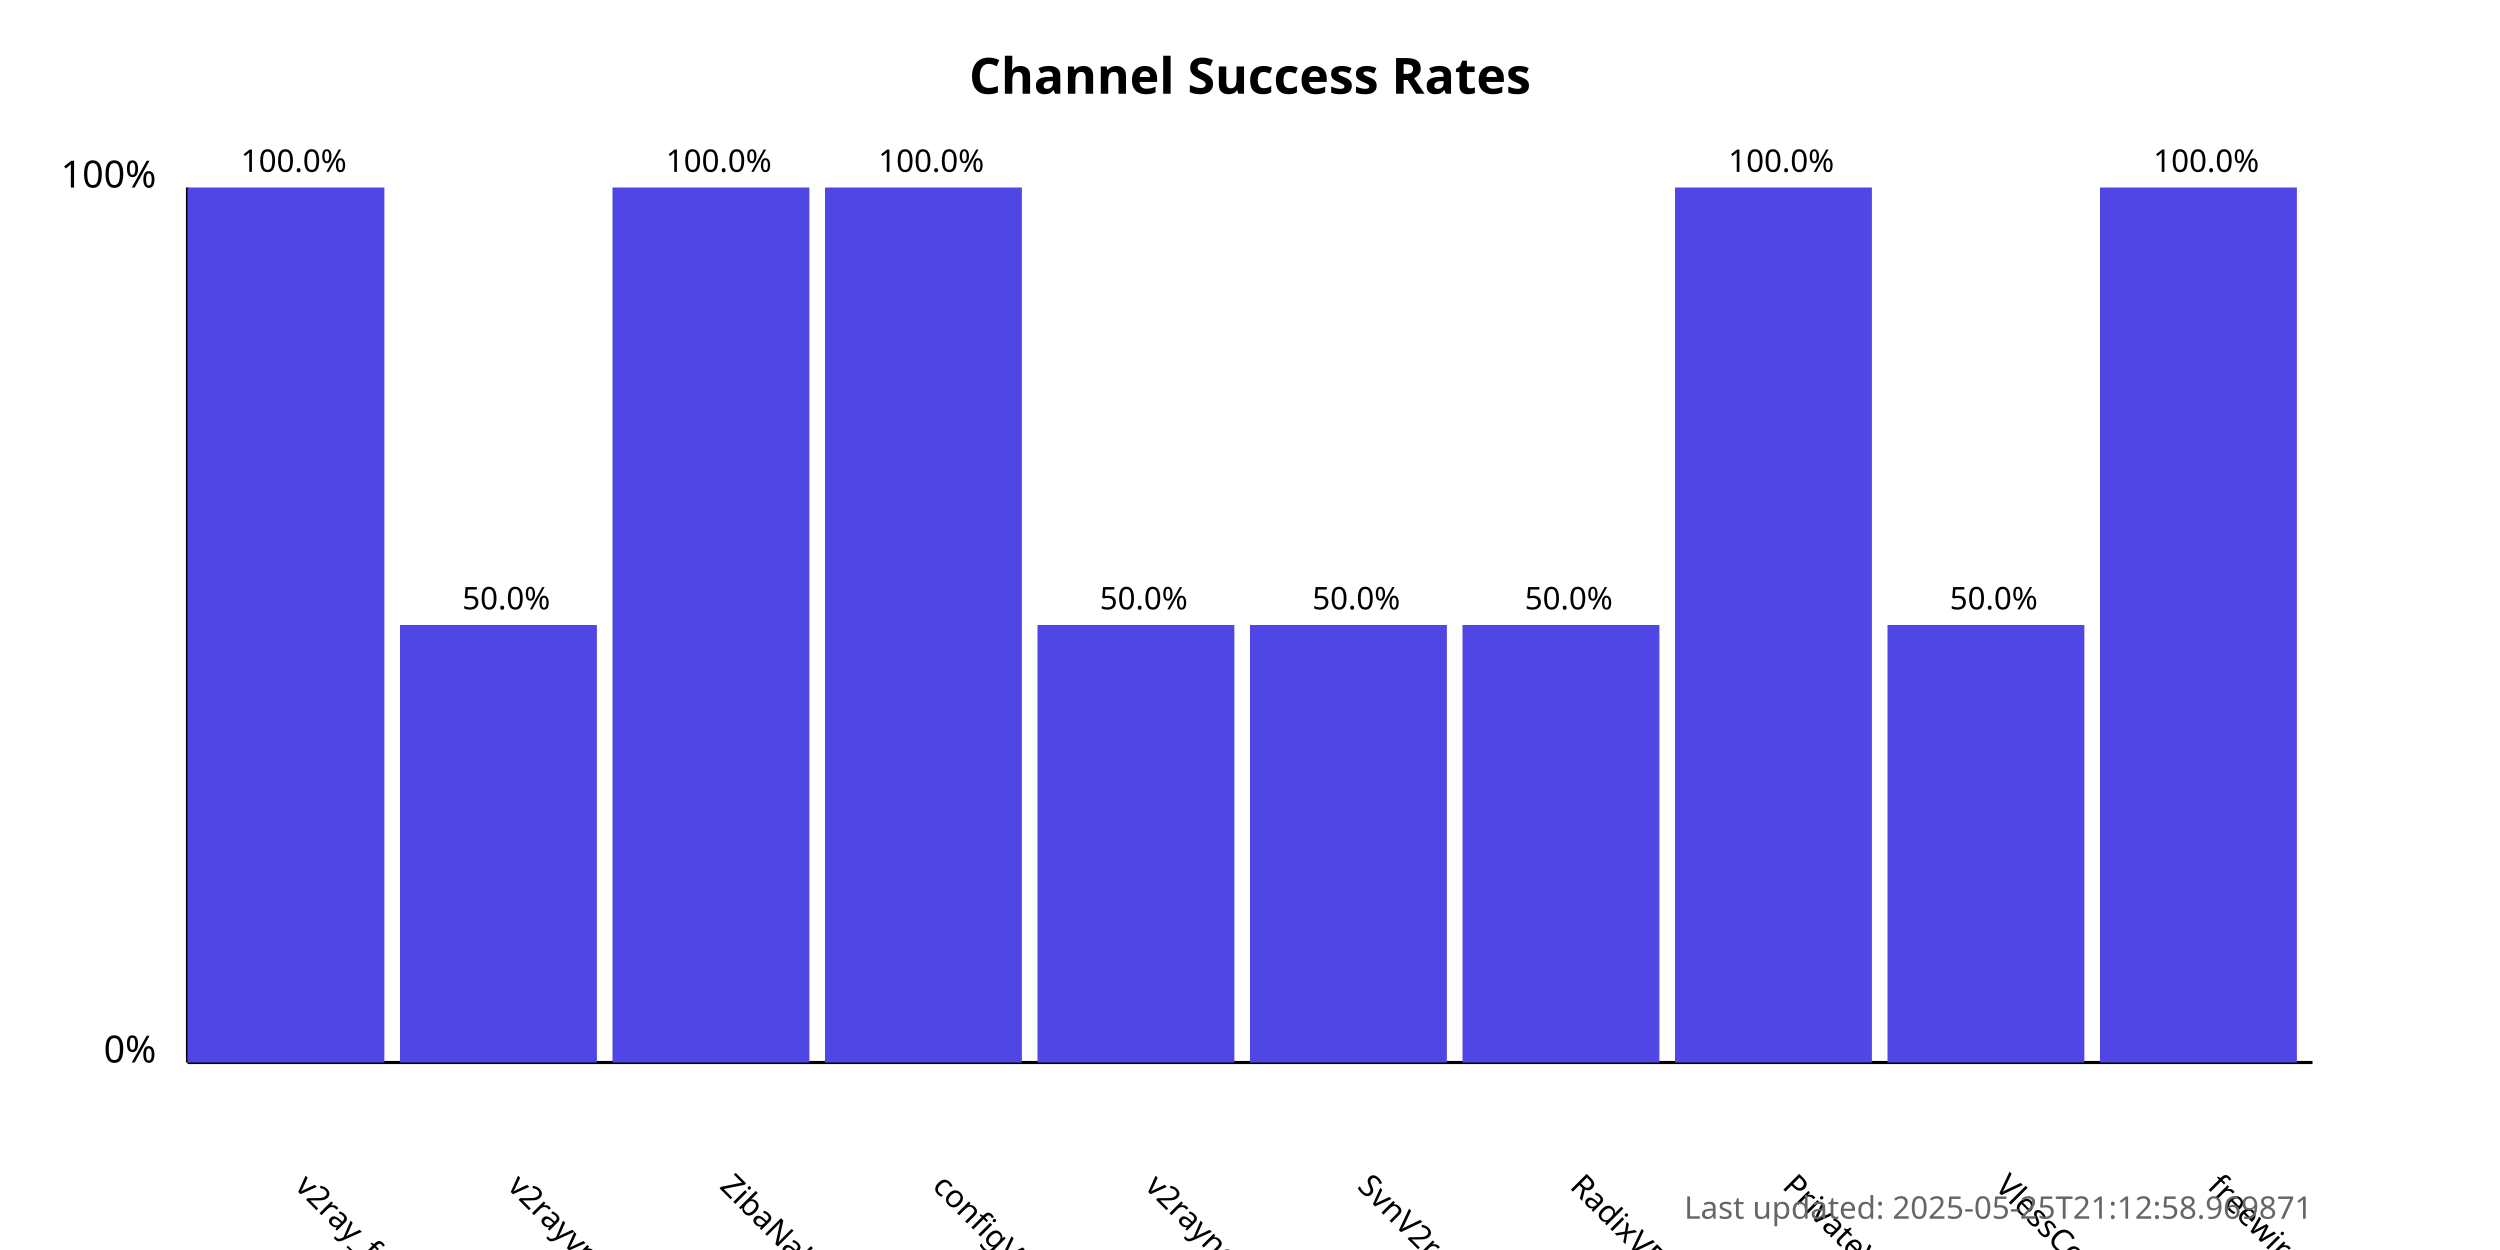
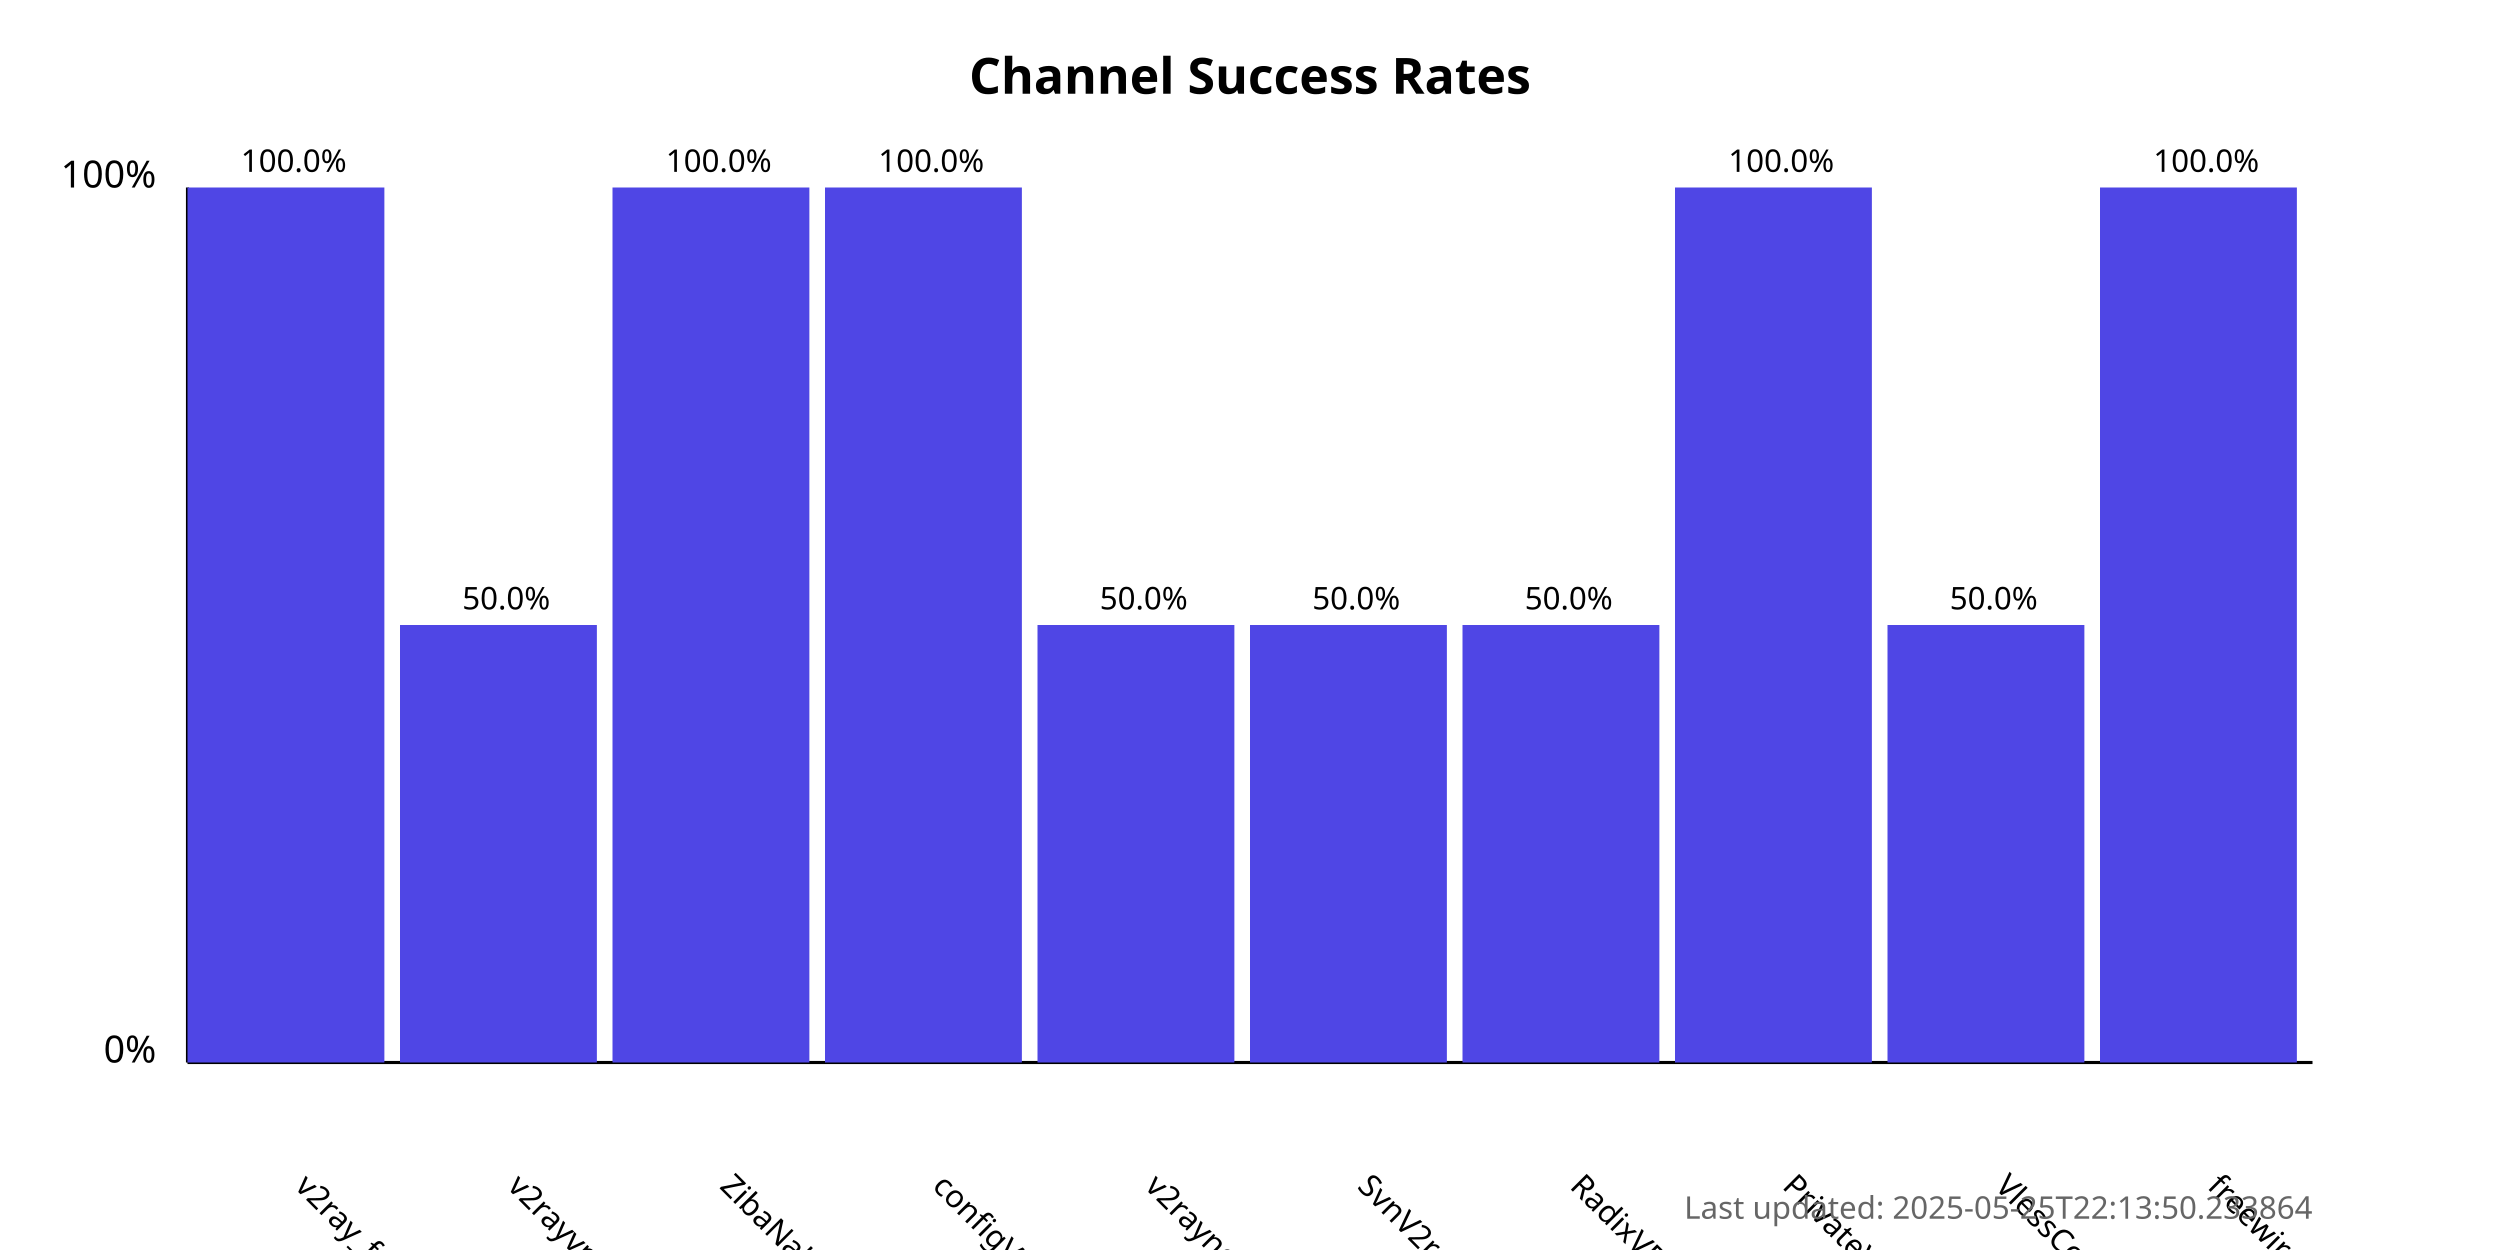
<svg xmlns="http://www.w3.org/2000/svg" width="800" height="400">
  <style>
            .chart-title { font: bold 16px sans-serif; }
            .axis-label { font: 12px sans-serif; }
            .tick-label { font: 10px sans-serif; }
            .bar { fill: #4f46e5; }
            .bar:hover { fill: #6366f1; }
            .timestamp { font: 10px sans-serif; fill: #666; }
        </style>
  <text x="400.0" y="30" text-anchor="middle" class="chart-title">
            Channel Success Rates
        </text>
  <line x1="60" y1="340" x2="60" y2="60" stroke="black" stroke-width="1" />
  <line x1="60" y1="340" x2="740" y2="340" stroke="black" stroke-width="1" />
  <text x="50" y="340" text-anchor="end" class="axis-label">0%</text>
  <text x="50" y="60" text-anchor="end" class="axis-label">100%</text>
  <g>
    <rect x="60" y="60.0" width="63.0" height="280.0" class="bar" />
    <text x="94.0" y="380" transform="rotate(45, 94.0, 380)" text-anchor="start" class="tick-label">
                v2ray_free_conf
            </text>
    <text x="94.0" y="55.0" text-anchor="middle" class="tick-label">
                100.0%
            </text>
  </g>
  <g>
    <rect x="128.0" y="200.0" width="63.0" height="140.0" class="bar" />
    <text x="162.0" y="380" transform="rotate(45, 162.0, 380)" text-anchor="start" class="tick-label">
                v2rayvpno
            </text>
    <text x="162.0" y="195.0" text-anchor="middle" class="tick-label">
                50.0%
            </text>
  </g>
  <g>
    <rect x="196.0" y="60.0" width="63.0" height="280.0" class="bar" />
    <text x="230.0" y="380" transform="rotate(45, 230.0, 380)" text-anchor="start" class="tick-label">
                ZibaNabz
            </text>
    <text x="230.0" y="55.0" text-anchor="middle" class="tick-label">
                100.0%
            </text>
  </g>
  <g>
    <rect x="264.0" y="60.0" width="63.0" height="280.0" class="bar" />
    <text x="298.0" y="380" transform="rotate(45, 298.0, 380)" text-anchor="start" class="tick-label">
                configV2rayForFree
            </text>
    <text x="298.0" y="55.0" text-anchor="middle" class="tick-label">
                100.0%
            </text>
  </g>
  <g>
    <rect x="332.0" y="200.0" width="63.0" height="140.0" class="bar" />
    <text x="366.0" y="380" transform="rotate(45, 366.0, 380)" text-anchor="start" class="tick-label">
                v2rayngvpn
            </text>
    <text x="366.0" y="195.0" text-anchor="middle" class="tick-label">
                50.0%
            </text>
  </g>
  <g>
    <rect x="400.0" y="200.0" width="63.0" height="140.0" class="bar" />
    <text x="434.0" y="380" transform="rotate(45, 434.0, 380)" text-anchor="start" class="tick-label">
                SvnV2ray
            </text>
    <text x="434.0" y="195.0" text-anchor="middle" class="tick-label">
                50.0%
            </text>
  </g>
  <g>
    <rect x="468.0" y="200.0" width="63.0" height="140.0" class="bar" />
    <text x="502.0" y="380" transform="rotate(45, 502.0, 380)" text-anchor="start" class="tick-label">
                RadixVPN
            </text>
    <text x="502.0" y="195.0" text-anchor="middle" class="tick-label">
                50.0%
            </text>
  </g>
  <g>
    <rect x="536.0" y="60.0" width="63.0" height="280.0" class="bar" />
    <text x="570.0" y="380" transform="rotate(45, 570.0, 380)" text-anchor="start" class="tick-label">
                PrivateVPNs
            </text>
    <text x="570.0" y="55.0" text-anchor="middle" class="tick-label">
                100.0%
            </text>
  </g>
  <g>
    <rect x="604.0" y="200.0" width="63.0" height="140.0" class="bar" />
    <text x="638.0" y="380" transform="rotate(45, 638.0, 380)" text-anchor="start" class="tick-label">
                VlessConfig
            </text>
    <text x="638.0" y="195.0" text-anchor="middle" class="tick-label">
                50.0%
            </text>
  </g>
  <g>
    <rect x="672.0" y="60.0" width="63.0" height="280.0" class="bar" />
    <text x="706.0" y="380" transform="rotate(45, 706.0, 380)" text-anchor="start" class="tick-label">
                freewireguard
            </text>
    <text x="706.0" y="55.0" text-anchor="middle" class="tick-label">
                100.0%
            </text>
  </g>
  <text x="740" y="390" text-anchor="end" class="timestamp">
-             Last updated: 2025-05-25T21:12:58.969871
+             Last updated: 2025-05-25T22:13:50.233864
        </text>
</svg>
